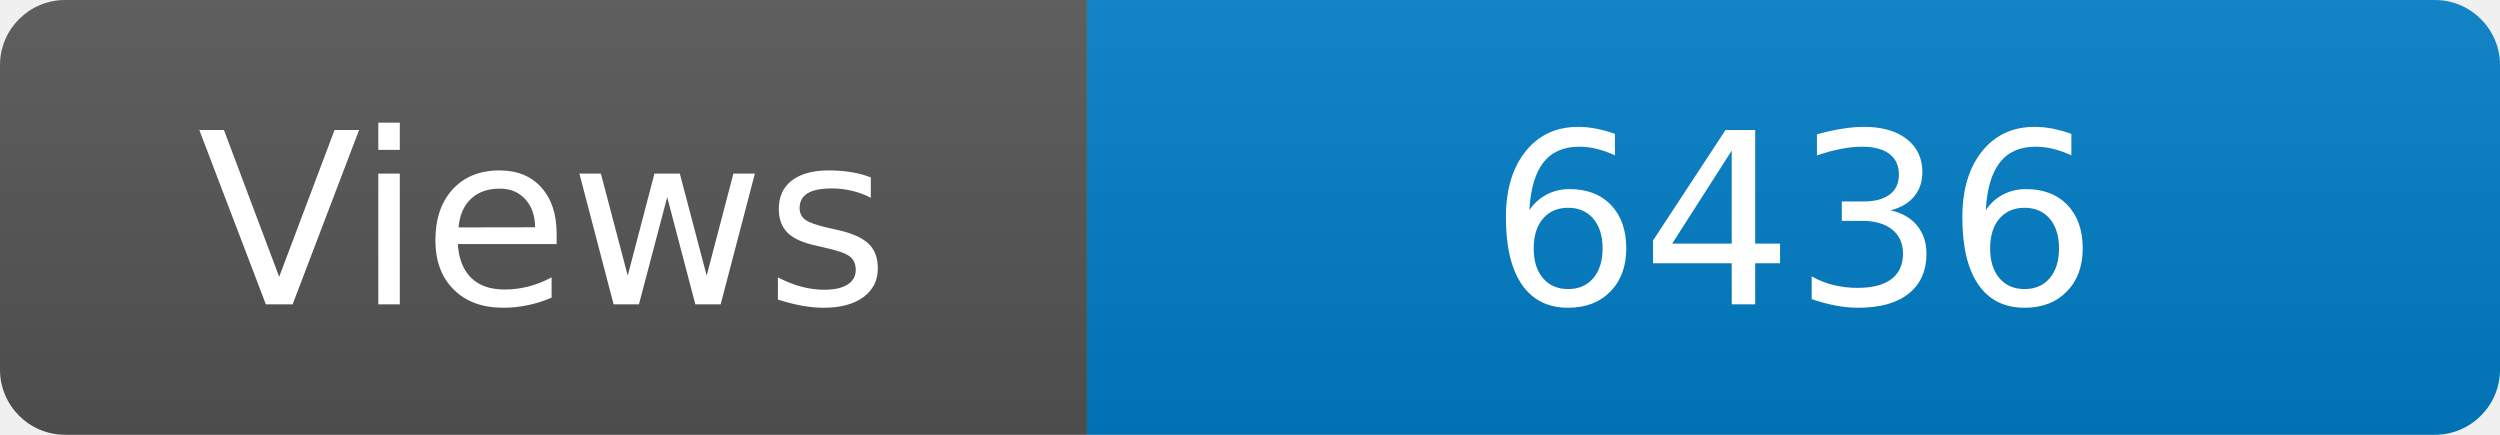
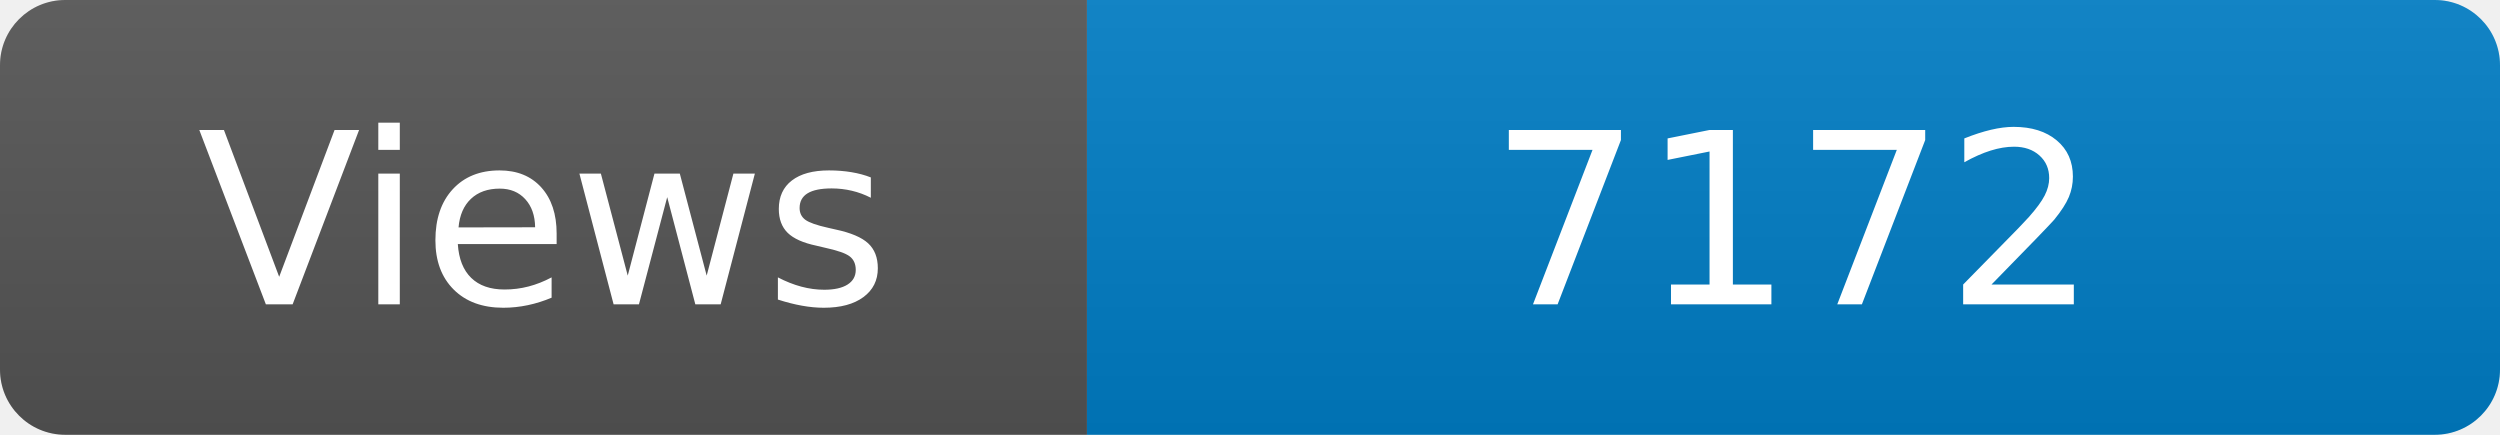
<svg xmlns="http://www.w3.org/2000/svg" width="115" height="20" role="img" aria-label="Maintained?: yes">
  <linearGradient id="s" x2="0" y2="100%">
    <stop offset="0" stop-color="#bbb" stop-opacity=".1" />
    <stop offset="1" stop-opacity=".1" />
  </linearGradient>
  <clipPath id="r">
    <rect width="115" height="20" rx="3" fill="#fff" />
  </clipPath>
  <g clip-path="url(#r)">
    <rect width="50" height="20" fill="#555" />
    <rect x="50" width="160" height="20" fill="#007ec6" />
    <rect width="115" height="20" fill="url(#s)" />
  </g>
  <g fill="#fff" text-anchor="middle" font-family="Verdana,Geneva,DejaVu Sans,sans-serif" font-size="110">
    <text x="250" y="140" transform="scale(.1)" fill="#fff">Views</text>
-     <text x="825" y="140" transform="scale(.1)" fill="#fff">6436</text>
+     <text x="825" y="140" transform="scale(.1)" fill="#fff">7172</text>
  </g>
</svg>
